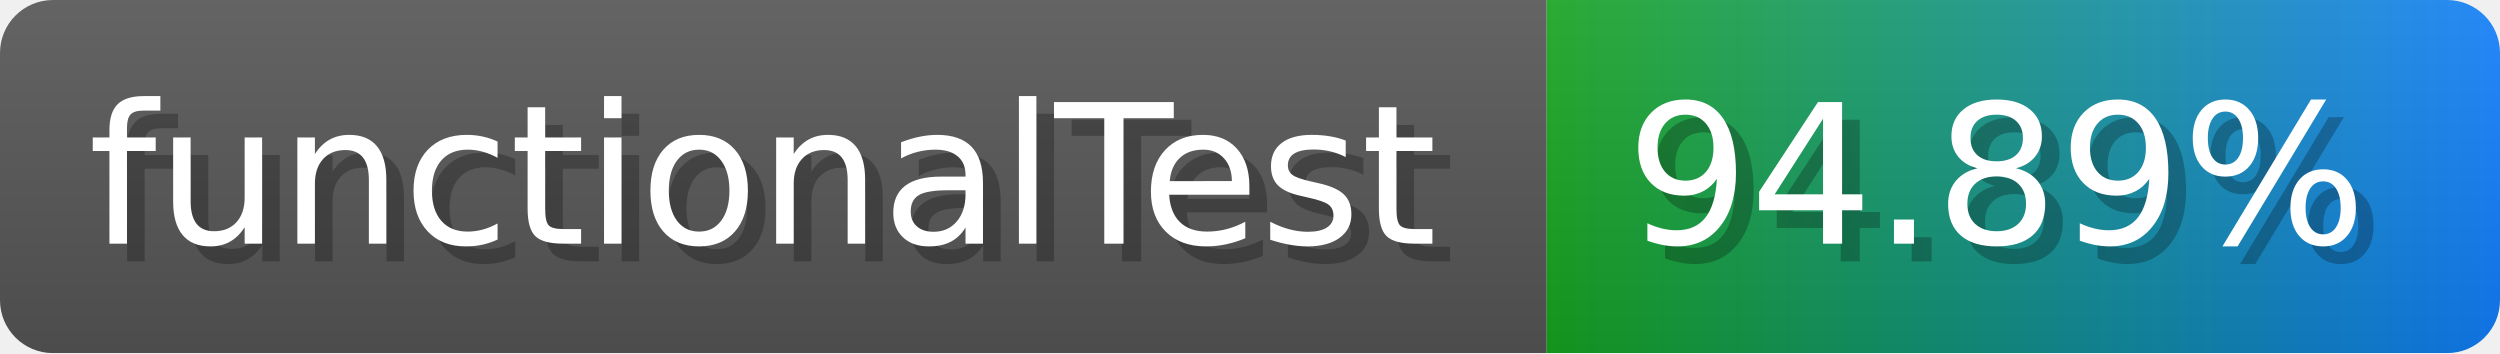
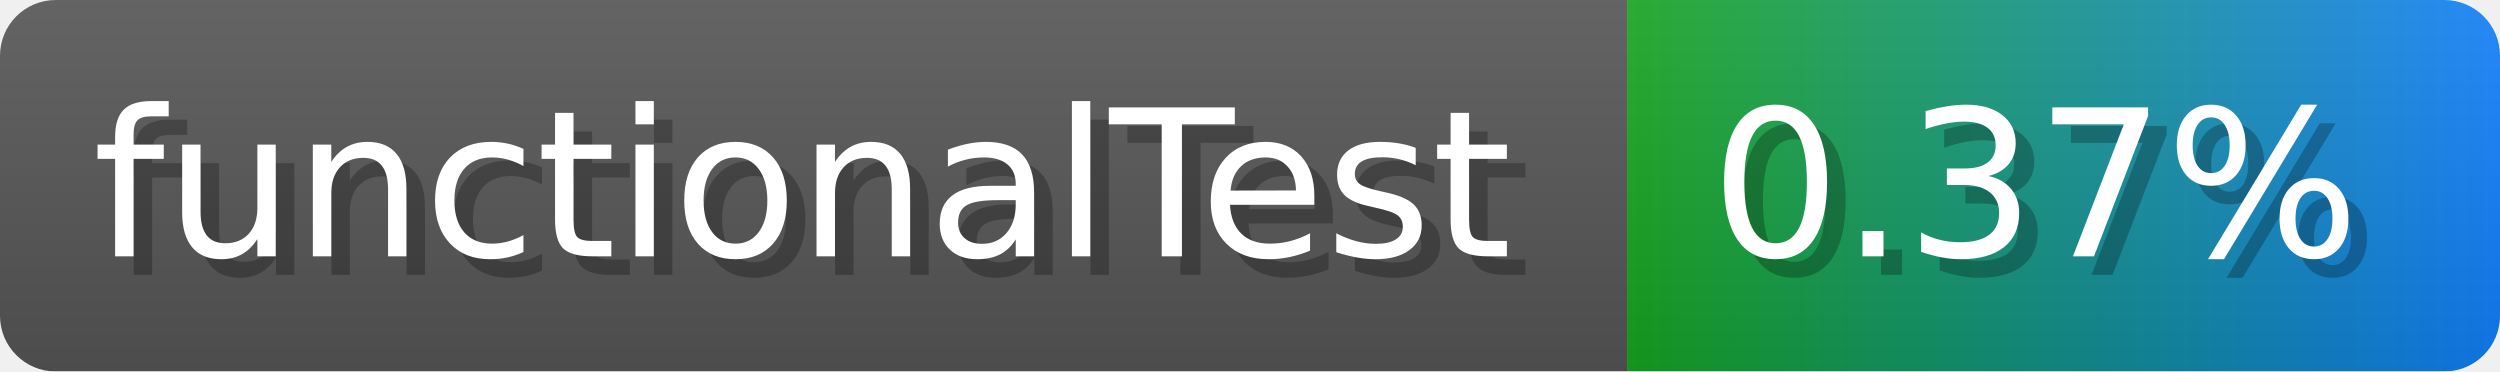
- <svg xmlns="http://www.w3.org/2000/svg" width="141.6" height="20" viewBox="0 0 1416 200" role="img" aria-label="functionalTest: 94.89%">
-   <linearGradient id="TZIEo" x2="0" y2="100%">
+ <svg xmlns="http://www.w3.org/2000/svg" width="134.6" height="20" viewBox="0 0 1346 200" role="img" aria-label="functionalTest: 0.37%">
+   <linearGradient id="ImCPE" x2="0" y2="100%">
    <stop offset="0" stop-opacity=".1" stop-color="#EEE" />
    <stop offset="1" stop-opacity=".1" />
  </linearGradient>
-   <mask id="UGfDs">
-     <rect width="1416" height="200" rx="30" fill="#FFF" />
+   <mask id="AWcCf">
+     <rect width="1346" height="200" rx="30" fill="#FFF" />
  </mask>
-   <g mask="url(#UGfDs)">
+   <g mask="url(#AWcCf)">
    <rect width="876" height="200" fill="#555" />
-     <rect width="540" height="200" fill="url(#x)" x="876" />
-     <rect width="1416" height="200" fill="url(#TZIEo)" />
+     <rect width="470" height="200" fill="url(#x)" x="876" />
+     <rect width="1346" height="200" fill="url(#ImCPE)" />
  </g>
  <g aria-hidden="true" fill="#fff" text-anchor="start" font-family="Verdana,DejaVu Sans,sans-serif" font-size="110">
    <text x="60" y="148" textLength="776" fill="#000" opacity="0.25">functionalTest</text>
    <text x="50" y="138" textLength="776">functionalTest</text>
-     <text x="931" y="148" textLength="440" fill="#000" opacity="0.25">94.89%</text>
-     <text x="921" y="138" textLength="440">94.89%</text>
+     <text x="931" y="148" textLength="370" fill="#000" opacity="0.25">0.37%</text>
+     <text x="921" y="138" textLength="370">0.37%</text>
  </g>
  <linearGradient id="x" x1="0%" y1="0%" x2="100%" y2="0%">
    <stop offset="0%" style="stop-color:#16a41f" />
    <stop offset="100%" style="stop-color:#117efa" />
  </linearGradient>
</svg>
